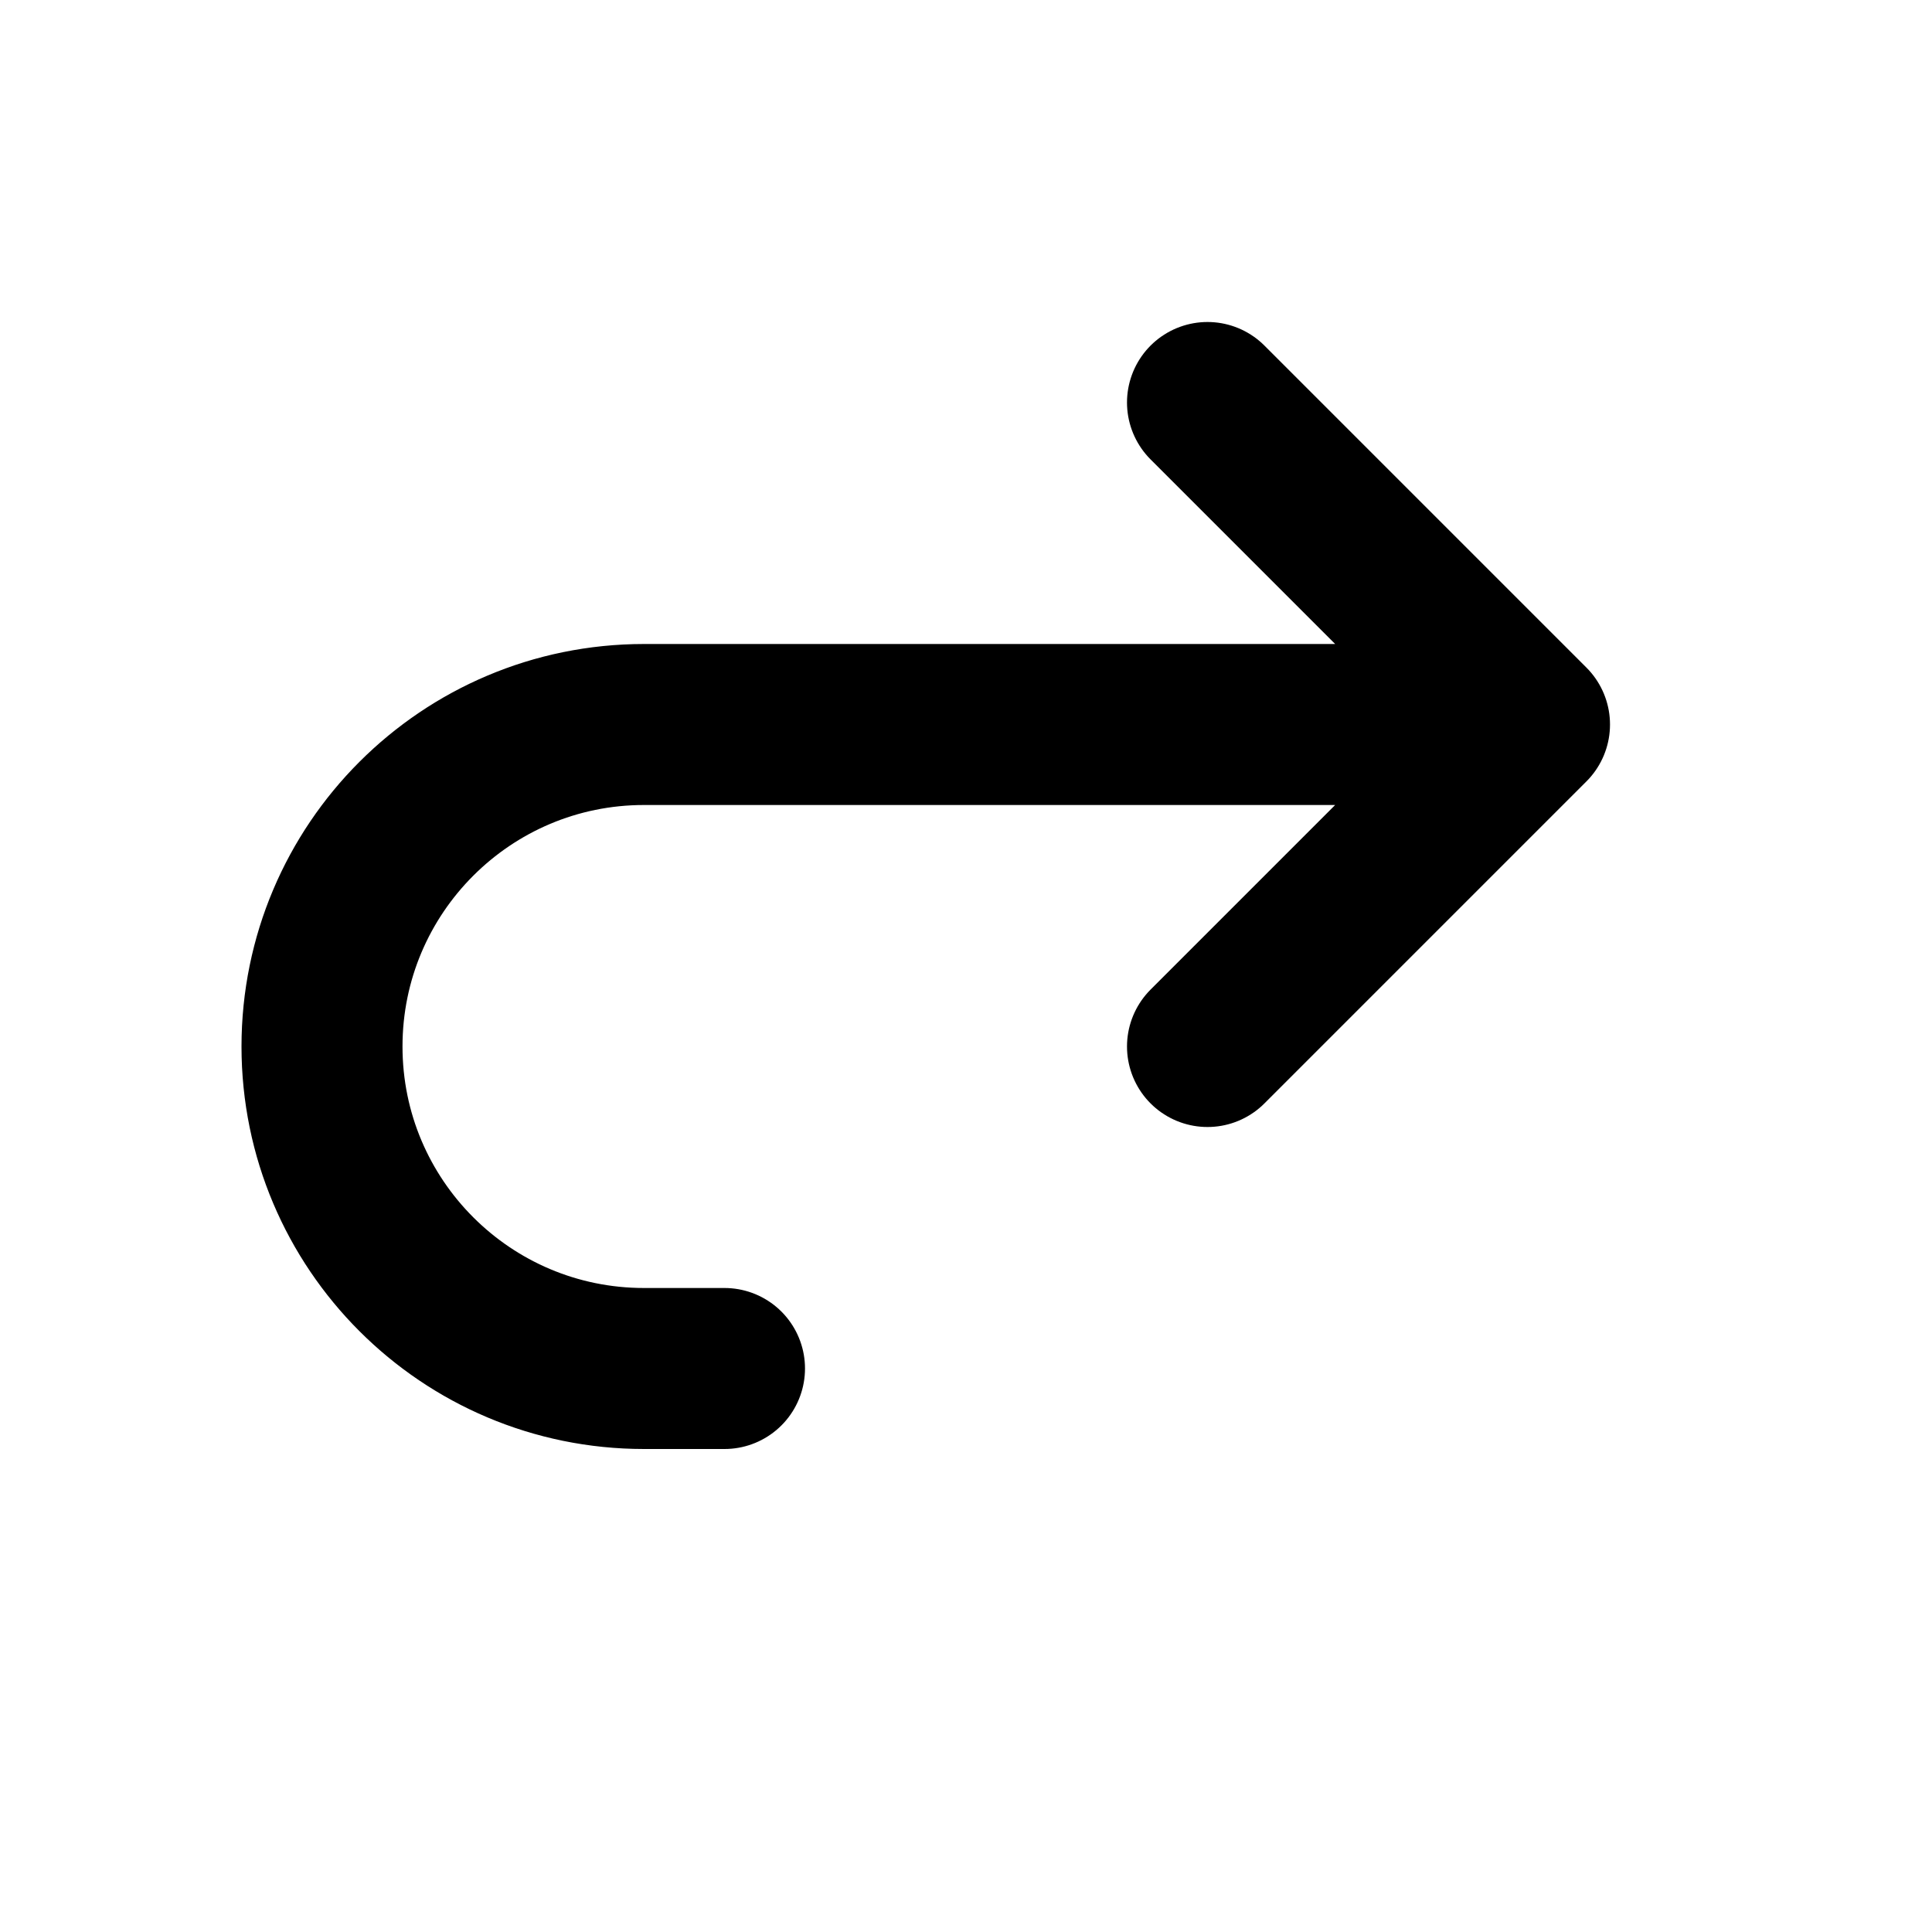
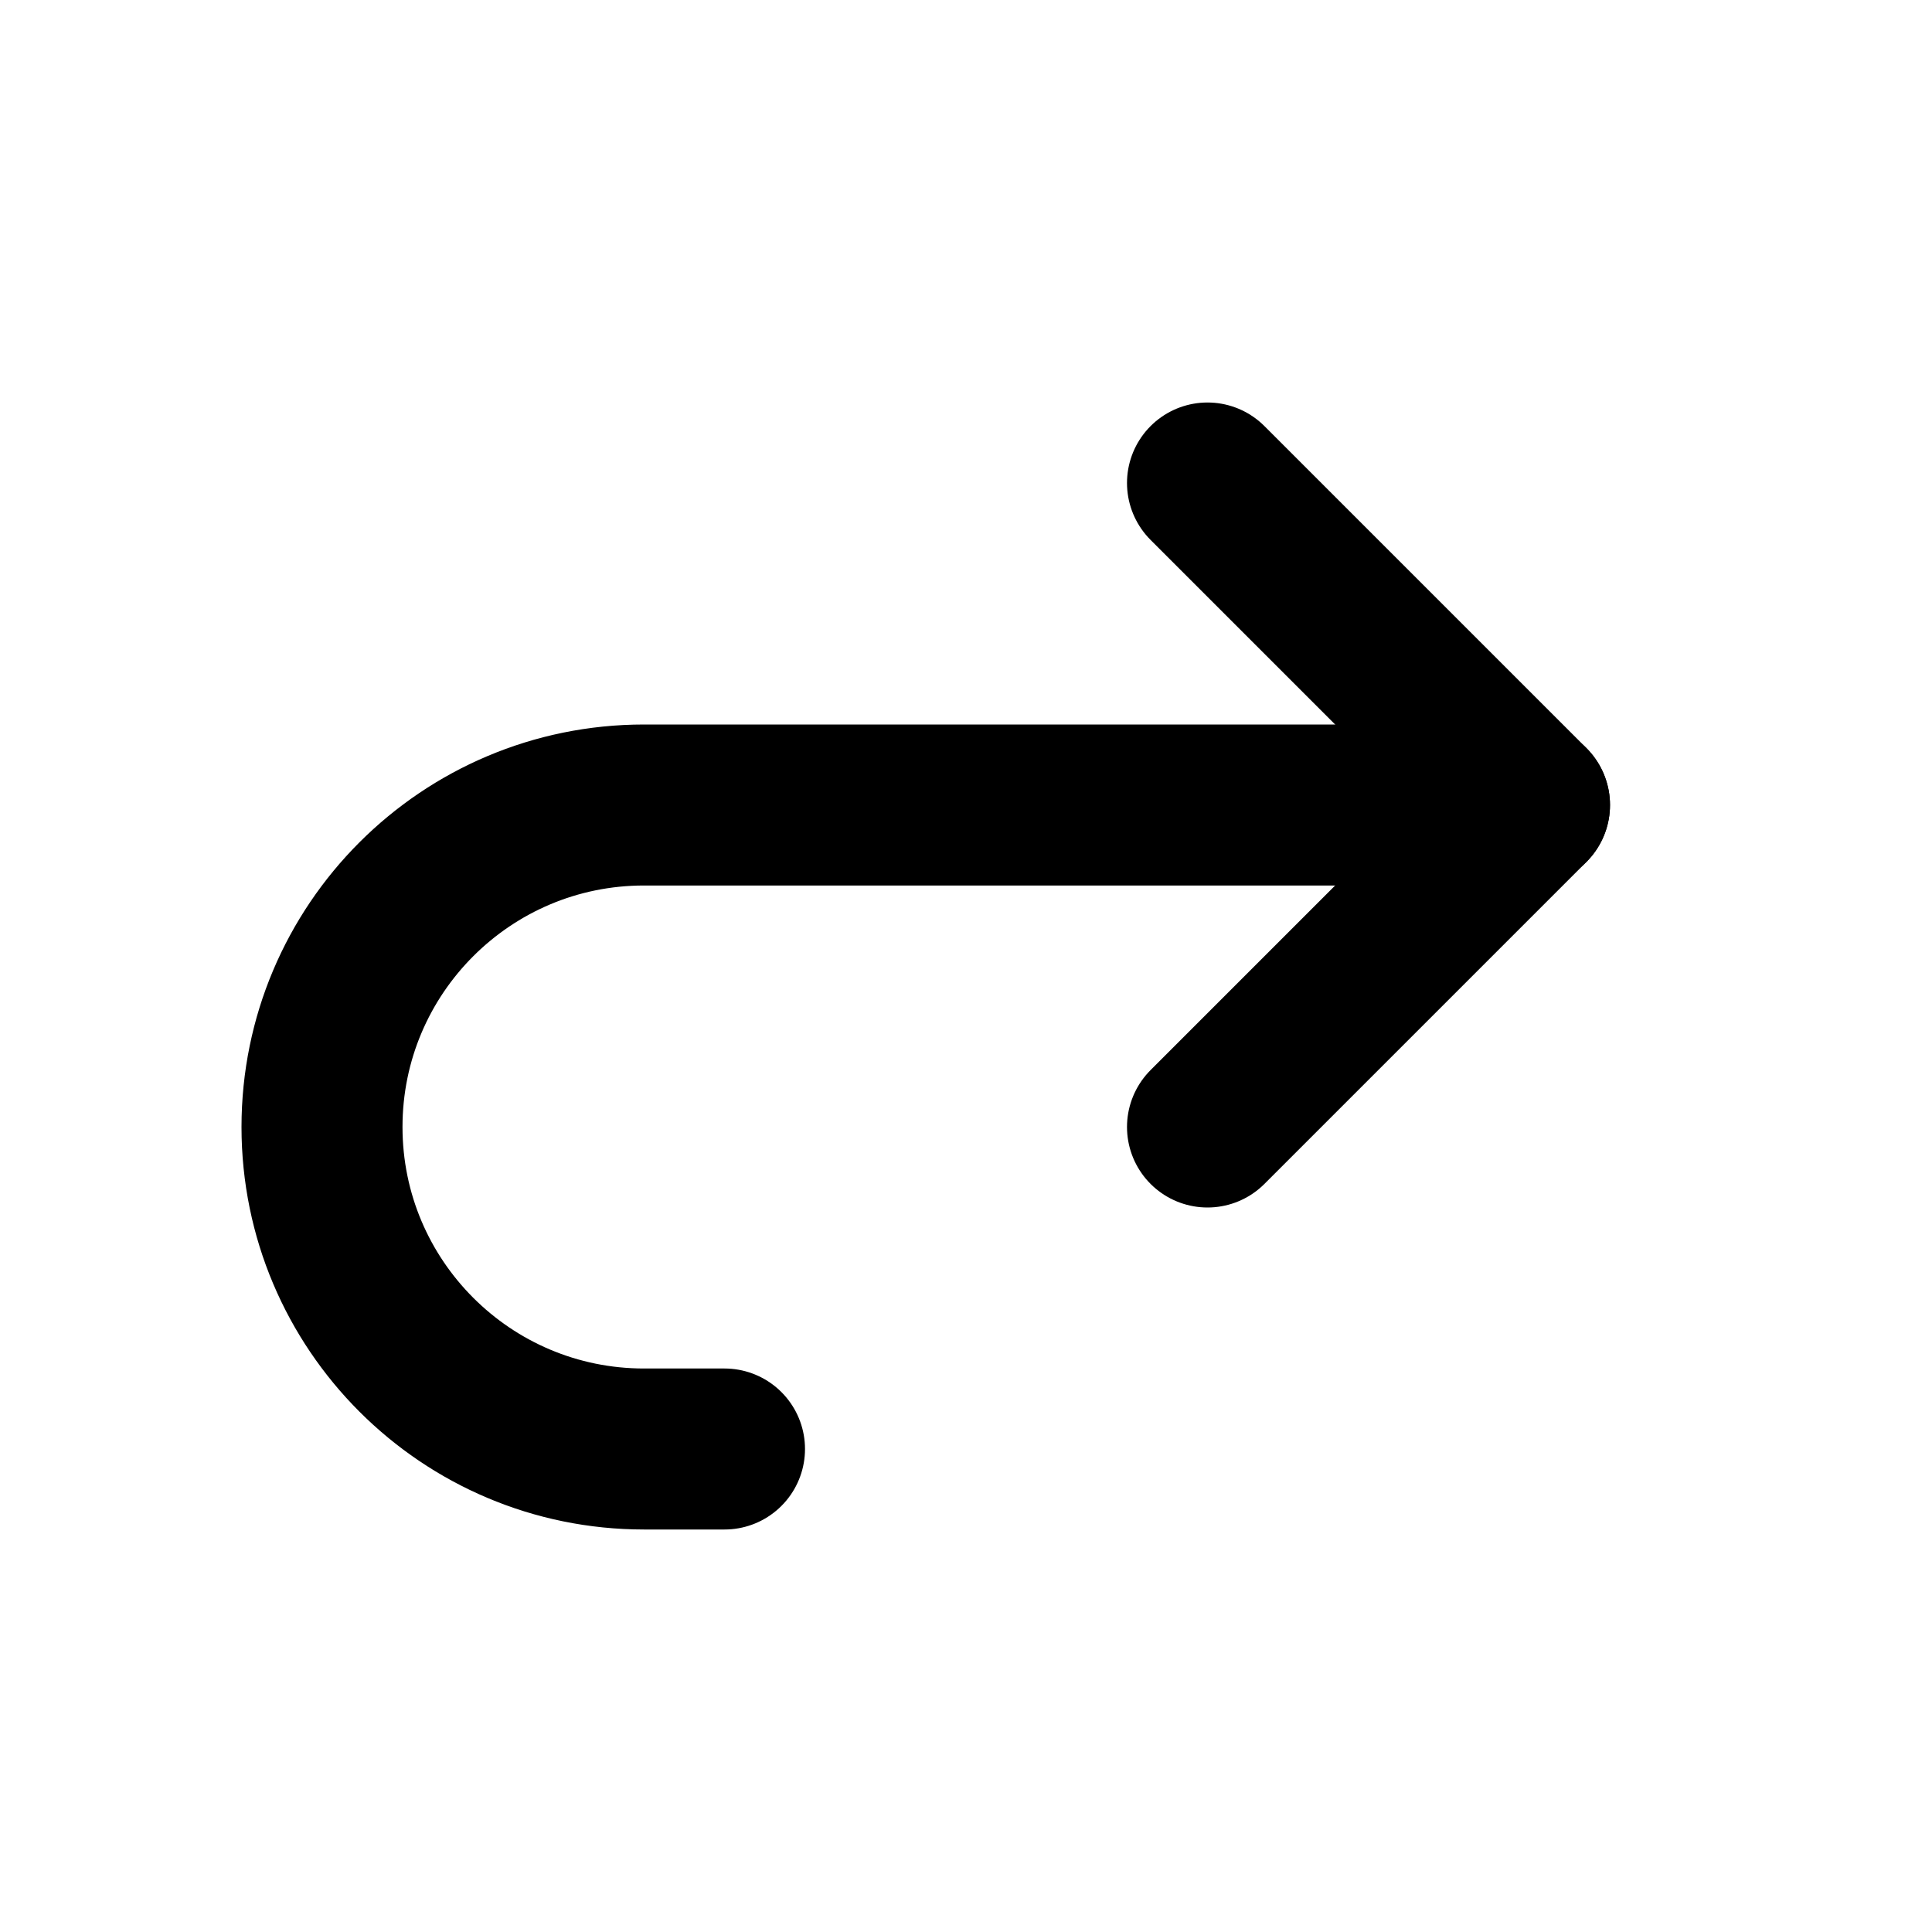
<svg xmlns="http://www.w3.org/2000/svg" class="icon icon-tabler icon-tabler-arrow-forward-up" width="24" height="24" viewBox="0 0 24 24" stroke-width="2" stroke="currentColor" fill="none" stroke-linecap="round" stroke-linejoin="round">
  <path stroke="none" d="M0 0h24v24H0z" fill="none" />
-   <path d="M15 13l4 -4l-4 -4m4 4h-11a4 4 0 0 0 0 8h1" />
+   <path d="M15 14l4 -4l-4 -4" />
+   <path d="M19 10h-11a4 4 0 1 0 0 8h1" />
</svg>
